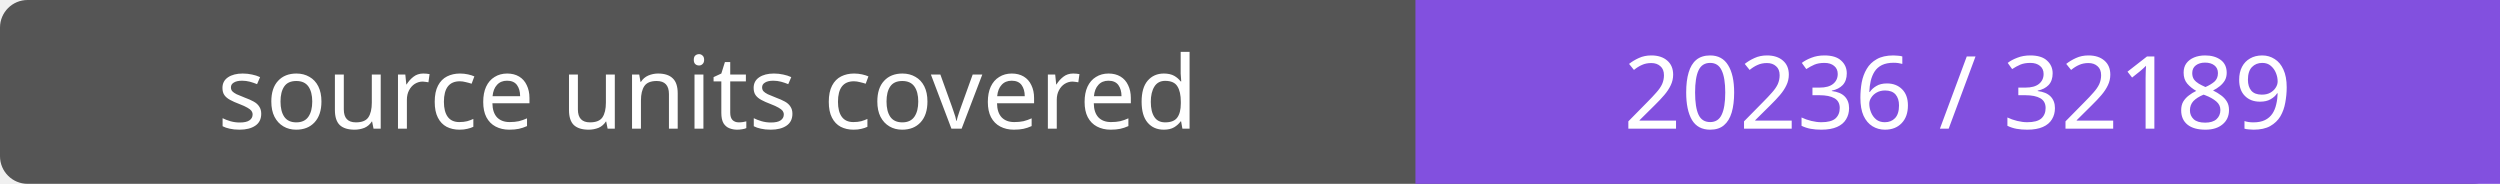
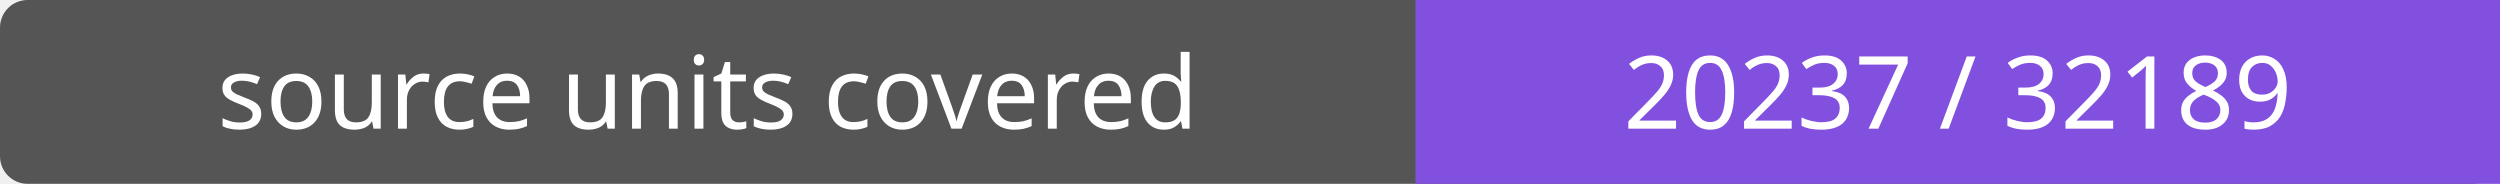
- <svg xmlns="http://www.w3.org/2000/svg" width="272" height="20" role="img" aria-label="source units covered: 20236 / 32189">
+ <svg xmlns="http://www.w3.org/2000/svg" width="272" height="20" role="img" aria-label="source units covered: 20237 / 32189">
  <rect width="272" height="20" rx="3" fill="#555" />
  <path fill="#8250df" d="M154 0h118v20H154z" />
  <g fill="#fff" text-anchor="middle" font-family="Verdana,sans-serif" font-size="11">
    <text x="77.0" y="14">source units covered</text>
-     <text x="213.0" y="14">20236 / 32189</text>
+     <text x="213.0" y="14">20237 / 32189</text>
  </g>
</svg>
